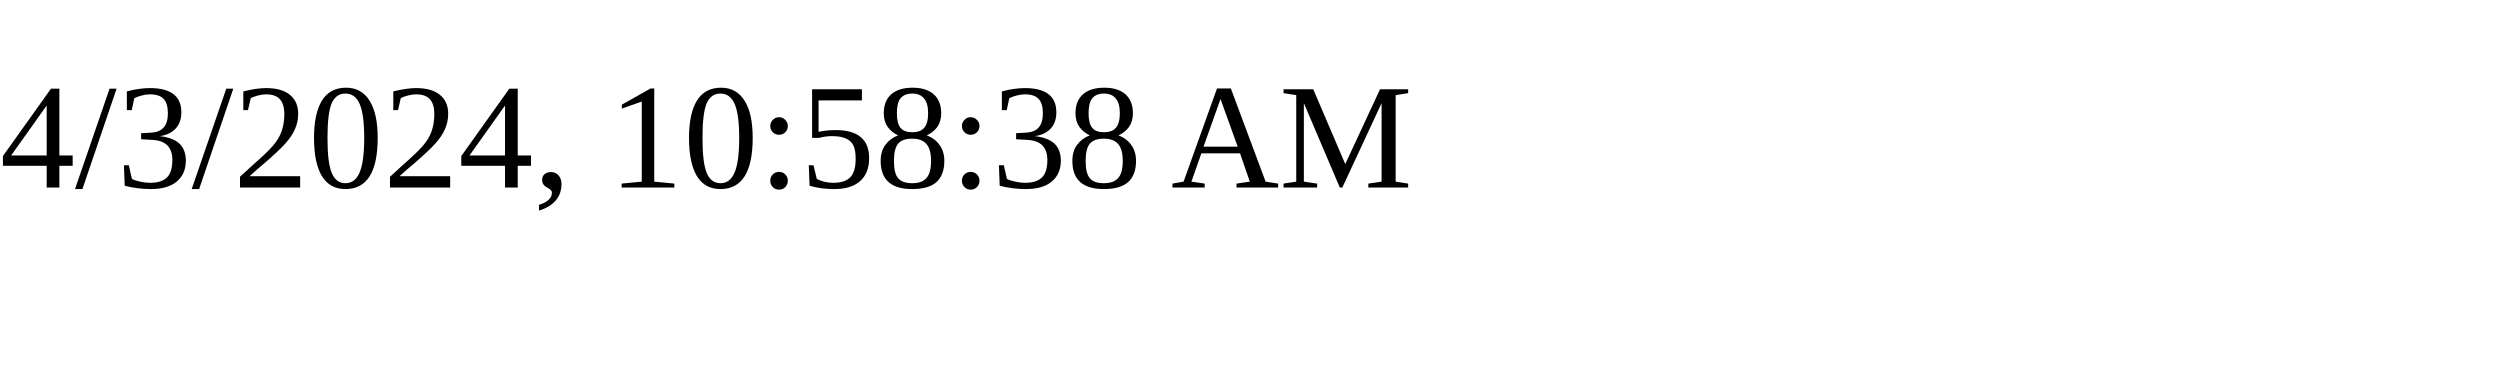
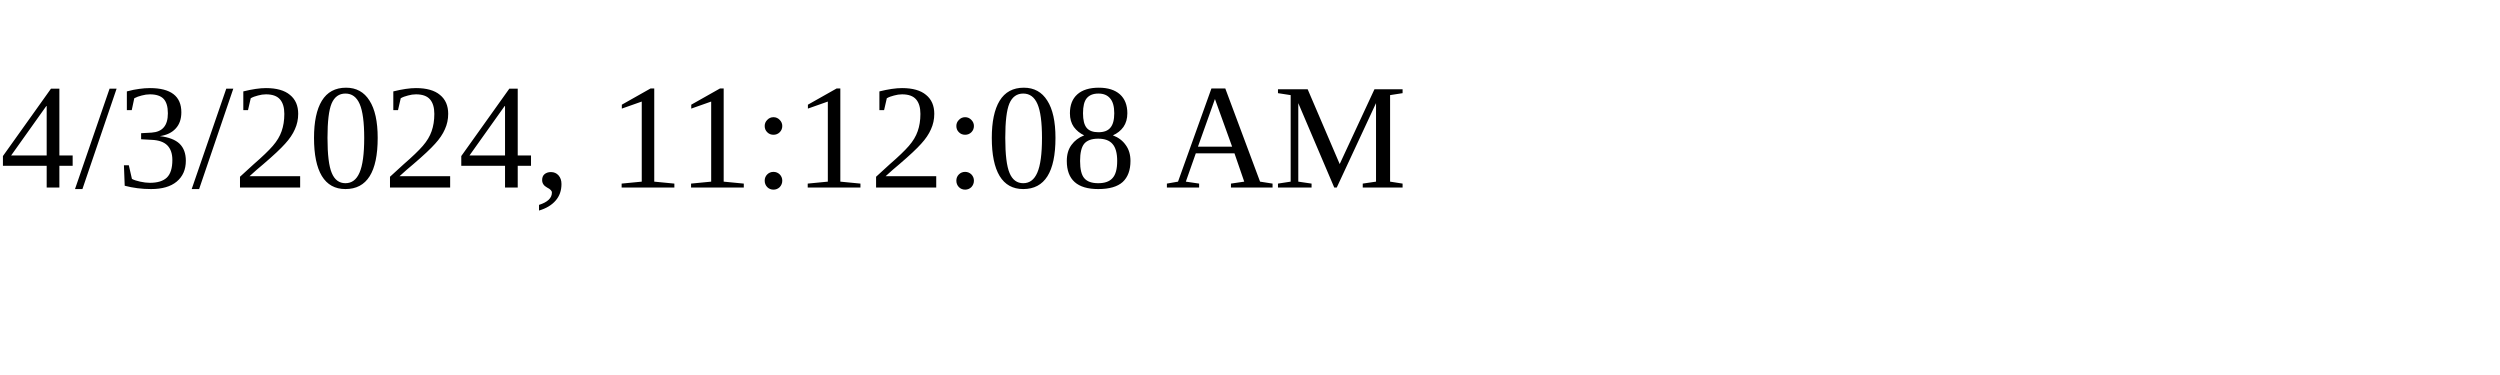
<svg xmlns="http://www.w3.org/2000/svg" height="30" width="200">
-   <text x="0" y="15">4/3/2024, 10:58:38 AM</text>
+   <text x="0" y="15">4/3/2024, 11:12:08 AM</text>
</svg>
